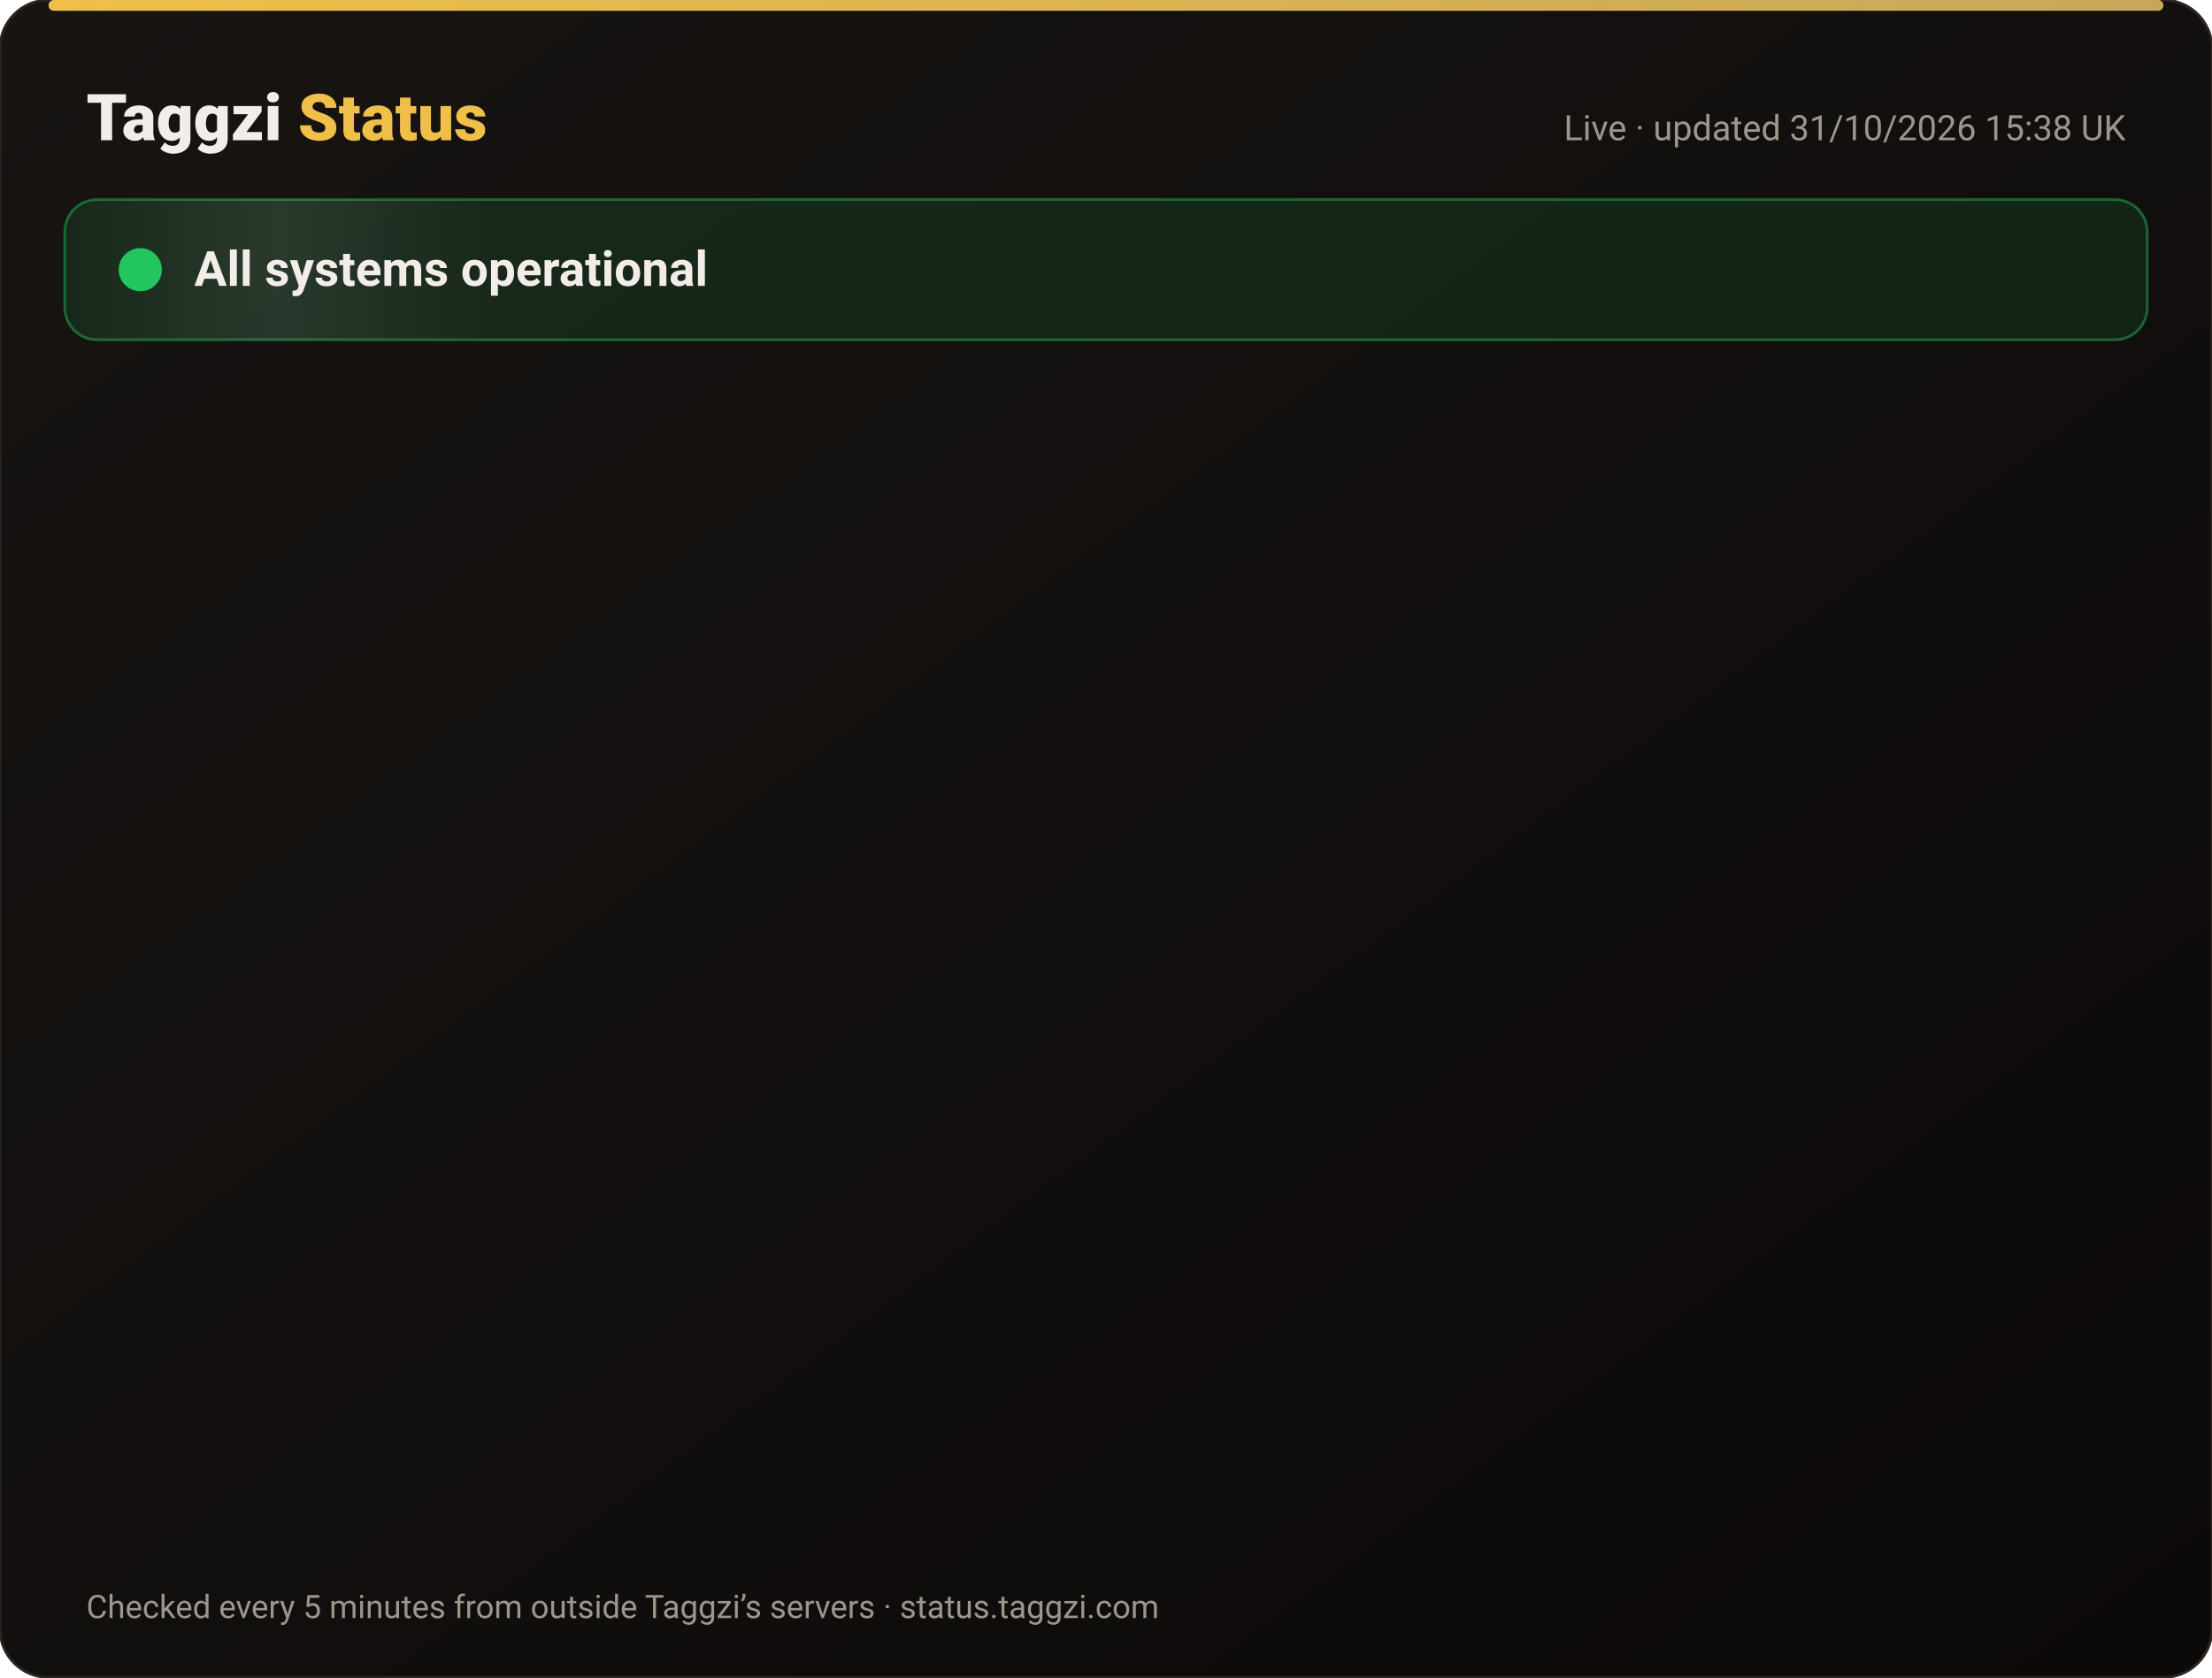
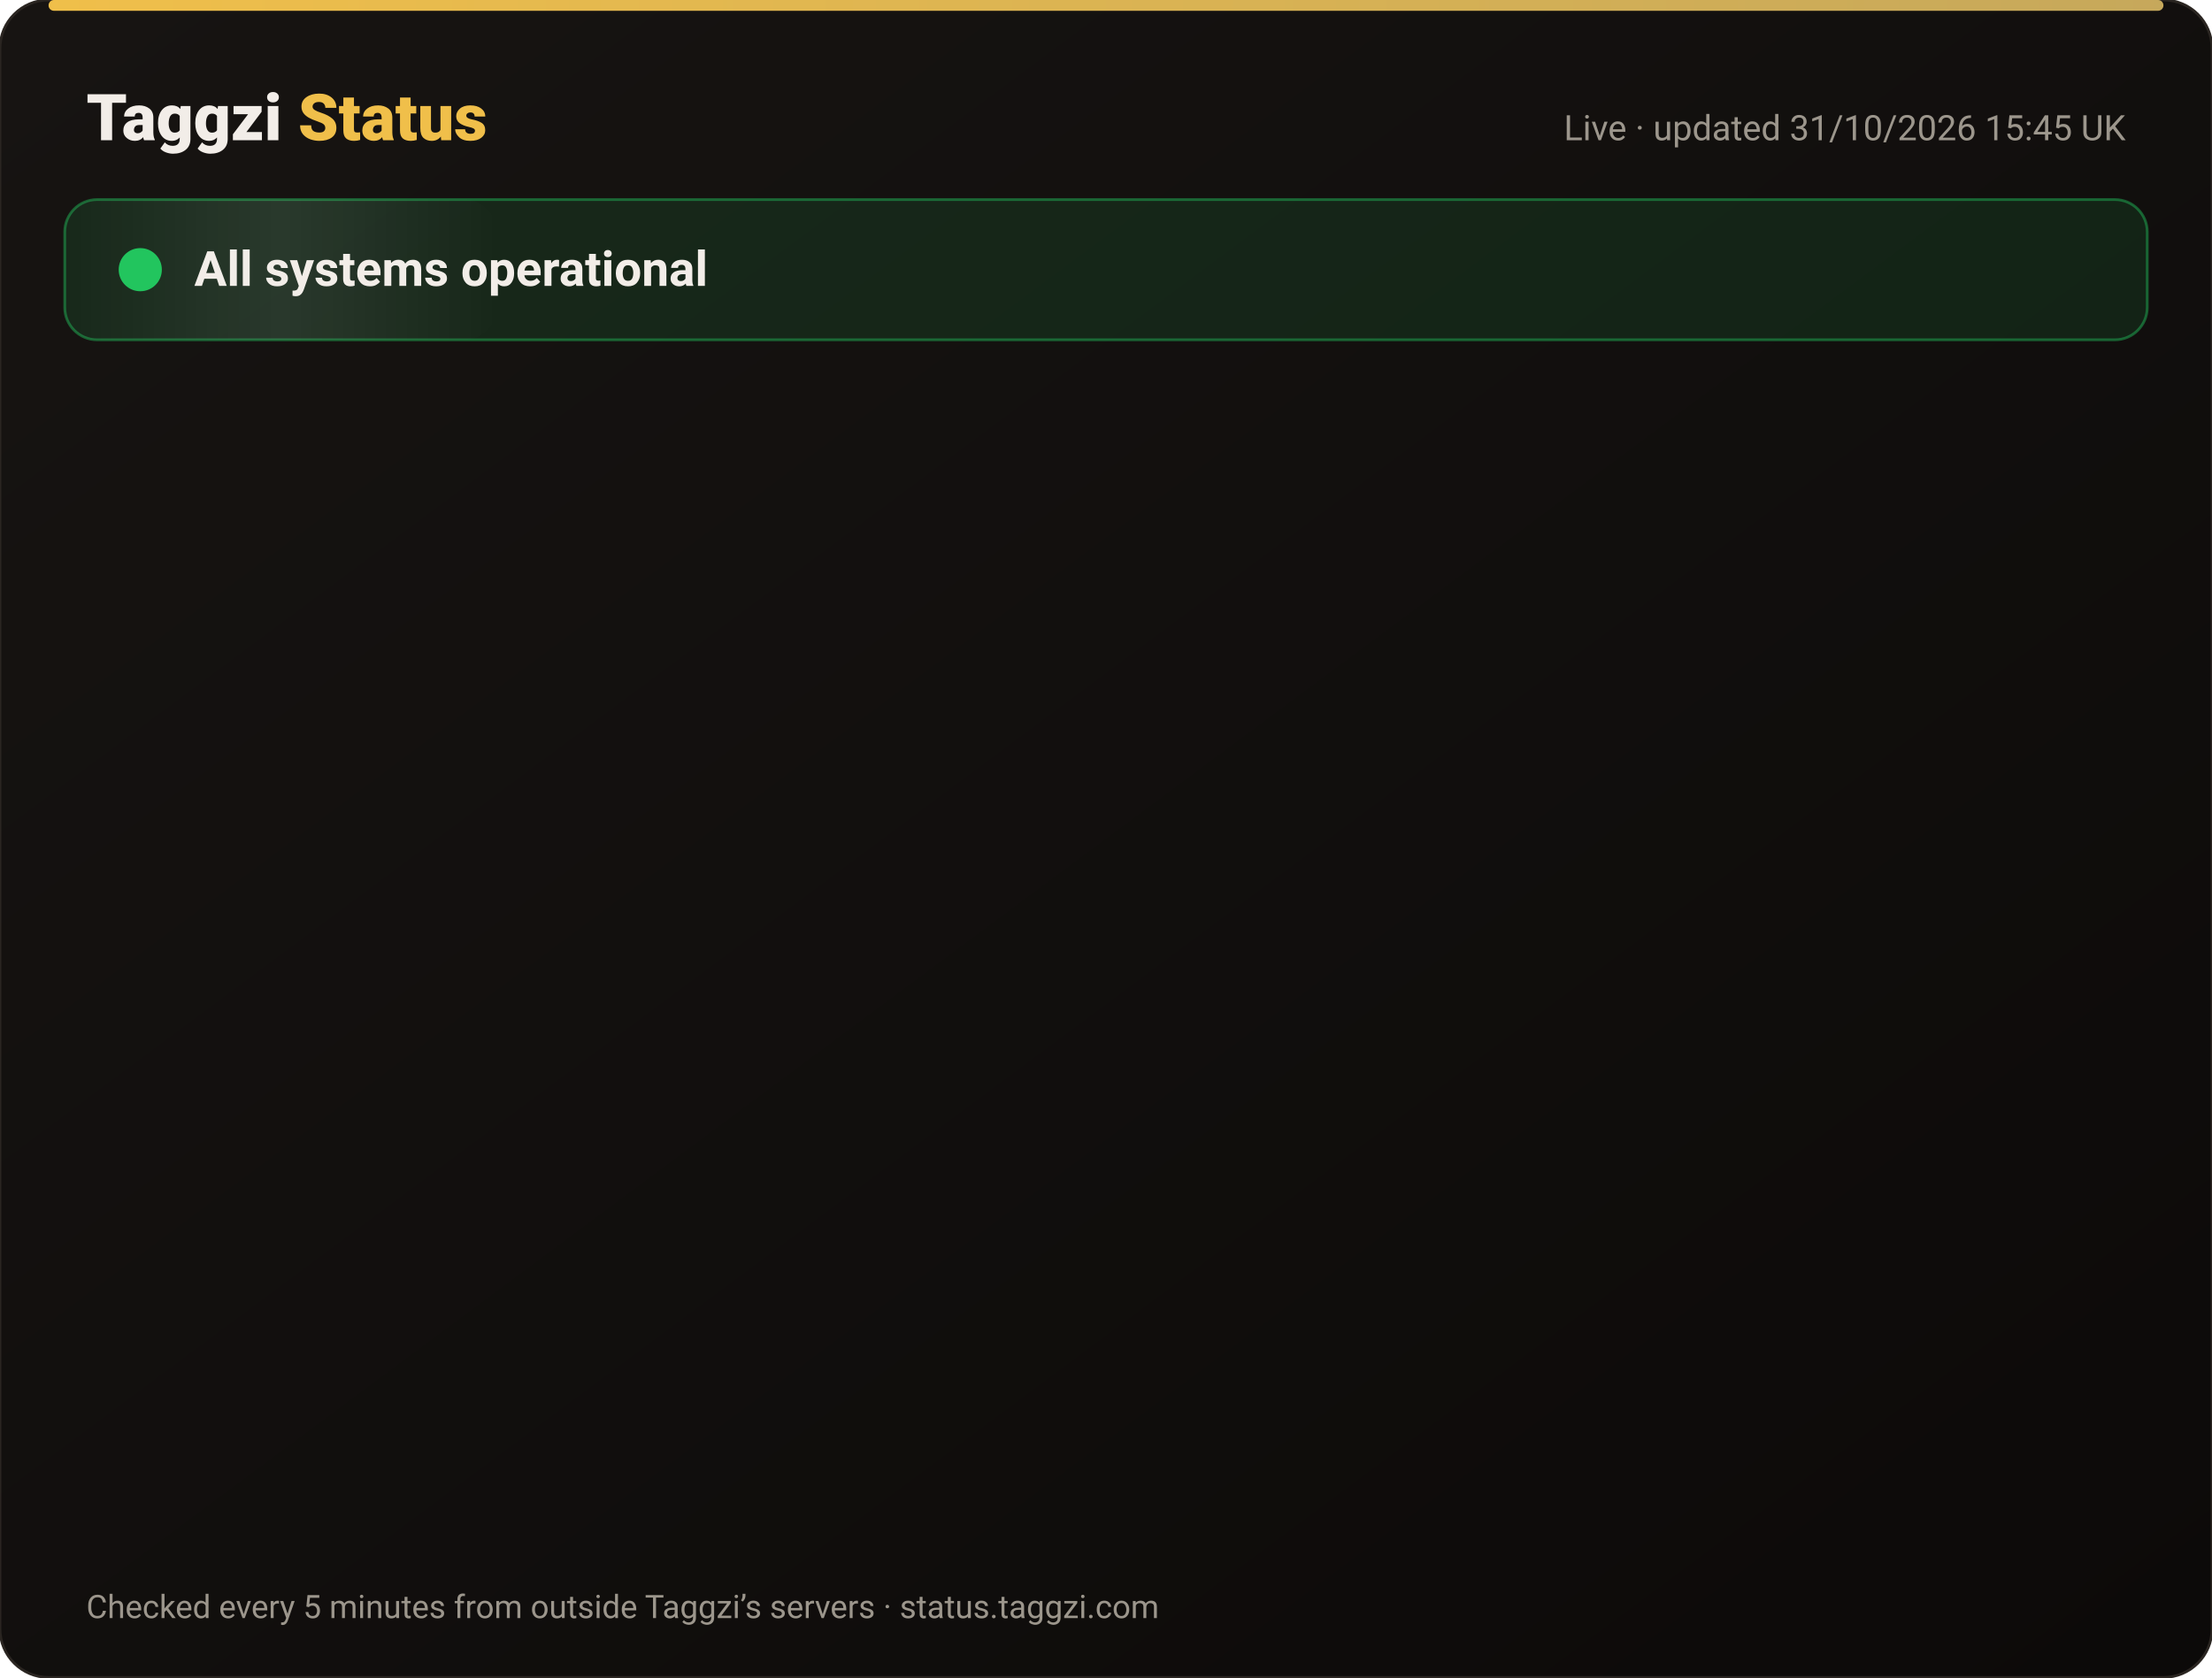
<svg xmlns="http://www.w3.org/2000/svg" width="820" height="622" viewBox="0 0 820 622" font-family="-apple-system,Segoe UI,Roboto,Helvetica,Arial,sans-serif">
  <defs>
    <linearGradient id="bg" x1="0" y1="0" x2="1" y2="1">
      <stop offset="0" stop-color="#171412" />
      <stop offset="1" stop-color="#0C0A09" />
    </linearGradient>
    <linearGradient id="gold" x1="0" x2="1">
      <stop offset="0" stop-color="#F0BF4A" />
      <stop offset="1" stop-color="#c6a85b" />
    </linearGradient>
    <linearGradient id="shine" x1="0" x2="1">
      <stop offset="0" stop-color="#fff" stop-opacity="0" />
      <stop offset=".5" stop-color="#fff" stop-opacity=".08" />
      <stop offset="1" stop-color="#fff" stop-opacity="0" />
    </linearGradient>
  </defs>
  <rect width="820" height="622" rx="18" fill="url(#bg)" stroke="#2a2521" />
  <rect x="18" y="0" width="784" height="4" rx="2" fill="url(#gold)" />
  <text x="32" y="52" font-size="24" font-weight="800" fill="#F2EDE8">Taggzi <tspan fill="#F0BF4A">Status</tspan>
  </text>
-   <text x="788" y="52" font-size="13" fill="#9C968C" text-anchor="end">Live · updated 31/10/2026 15:38 UK</text>
+   <text x="788" y="52" font-size="13" fill="#9C968C" text-anchor="end">Live · updated 31/10/2026 15:45 UK</text>
  <rect x="24" y="74" width="772" height="52" rx="12" fill="#22c55e" fill-opacity=".12" stroke="#22c55e" stroke-opacity=".45" />
  <rect x="24" y="74" width="160" height="52" rx="12" fill="url(#shine)">
    <animate attributeName="x" from="-160" to="820" dur="4s" repeatCount="indefinite" />
  </rect>
  <circle cx="52" cy="100" r="7" fill="#22c55e" />
  <circle cx="52" cy="100" r="7" fill="none" stroke="#22c55e" stroke-width="2">
    <animate attributeName="r" values="7;15;7" dur="2s" repeatCount="indefinite" />
    <animate attributeName="opacity" values=".9;0;.9" dur="2s" repeatCount="indefinite" />
  </circle>
  <text x="72" y="106" font-size="18" font-weight="700" fill="#F2EDE8">All systems operational</text>
  <g opacity="0">
    <animate attributeName="opacity" from="0" to="1" begin="0.00s" dur=".6s" fill="freeze" />
    <line x1="32" y1="188" x2="788" y2="188" stroke="#2a2521" />
    <circle cx="44" cy="166" r="6" fill="#22c55e">
      <animate attributeName="opacity" values="1;.45;1" dur="2.4s" begin="0.00s" repeatCount="indefinite" />
    </circle>
    <text x="62" y="171" font-size="15" font-weight="650" fill="#F2EDE8">Website</text>
    <text x="630" y="171" font-size="13" fill="#9C968C" text-anchor="end">99.96% uptime</text>
    <rect x="648" y="154" width="140" height="24" rx="12" fill="#22c55e" fill-opacity=".14" stroke="#22c55e" stroke-opacity=".5" />
    <text x="718" y="171" font-size="12" font-weight="700" fill="#22c55e" text-anchor="middle">Operational</text>
  </g>
  <g opacity="0">
    <animate attributeName="opacity" from="0" to="1" begin="0.15s" dur=".6s" fill="freeze" />
    <line x1="32" y1="234" x2="788" y2="234" stroke="#2a2521" />
    <circle cx="44" cy="212" r="6" fill="#22c55e">
      <animate attributeName="opacity" values="1;.45;1" dur="2.4s" begin="0.15s" repeatCount="indefinite" />
    </circle>
    <text x="62" y="217" font-size="15" font-weight="650" fill="#F2EDE8">Tag scans</text>
    <text x="630" y="217" font-size="13" fill="#9C968C" text-anchor="end">99.96% uptime</text>
    <rect x="648" y="200" width="140" height="24" rx="12" fill="#22c55e" fill-opacity=".14" stroke="#22c55e" stroke-opacity=".5" />
    <text x="718" y="217" font-size="12" font-weight="700" fill="#22c55e" text-anchor="middle">Operational</text>
  </g>
  <g opacity="0">
    <animate attributeName="opacity" from="0" to="1" begin="0.30s" dur=".6s" fill="freeze" />
    <line x1="32" y1="280" x2="788" y2="280" stroke="#2a2521" />
    <circle cx="44" cy="258" r="6" fill="#22c55e">
      <animate attributeName="opacity" values="1;.45;1" dur="2.4s" begin="0.30s" repeatCount="indefinite" />
    </circle>
    <text x="62" y="263" font-size="15" font-weight="650" fill="#F2EDE8">Manual tag lookup</text>
    <text x="630" y="263" font-size="13" fill="#9C968C" text-anchor="end">99.96% uptime</text>
    <rect x="648" y="246" width="140" height="24" rx="12" fill="#22c55e" fill-opacity=".14" stroke="#22c55e" stroke-opacity=".5" />
    <text x="718" y="263" font-size="12" font-weight="700" fill="#22c55e" text-anchor="middle">Operational</text>
  </g>
  <g opacity="0">
    <animate attributeName="opacity" from="0" to="1" begin="0.45s" dur=".6s" fill="freeze" />
    <line x1="32" y1="326" x2="788" y2="326" stroke="#2a2521" />
    <circle cx="44" cy="304" r="6" fill="#22c55e">
      <animate attributeName="opacity" values="1;.45;1" dur="2.4s" begin="0.45s" repeatCount="indefinite" />
    </circle>
    <text x="62" y="309" font-size="15" font-weight="650" fill="#F2EDE8">App &amp; login</text>
    <text x="630" y="309" font-size="13" fill="#9C968C" text-anchor="end">99.96% uptime</text>
    <rect x="648" y="292" width="140" height="24" rx="12" fill="#22c55e" fill-opacity=".14" stroke="#22c55e" stroke-opacity=".5" />
    <text x="718" y="309" font-size="12" font-weight="700" fill="#22c55e" text-anchor="middle">Operational</text>
  </g>
  <g opacity="0">
    <animate attributeName="opacity" from="0" to="1" begin="0.60s" dur=".6s" fill="freeze" />
    <line x1="32" y1="372" x2="788" y2="372" stroke="#2a2521" />
    <circle cx="44" cy="350" r="6" fill="#22c55e">
      <animate attributeName="opacity" values="1;.45;1" dur="2.4s" begin="0.60s" repeatCount="indefinite" />
    </circle>
    <text x="62" y="355" font-size="15" font-weight="650" fill="#F2EDE8">Community alerts</text>
    <text x="630" y="355" font-size="13" fill="#9C968C" text-anchor="end">99.96% uptime</text>
    <rect x="648" y="338" width="140" height="24" rx="12" fill="#22c55e" fill-opacity=".14" stroke="#22c55e" stroke-opacity=".5" />
    <text x="718" y="355" font-size="12" font-weight="700" fill="#22c55e" text-anchor="middle">Operational</text>
  </g>
  <g opacity="0">
    <animate attributeName="opacity" from="0" to="1" begin="0.75s" dur=".6s" fill="freeze" />
    <line x1="32" y1="418" x2="788" y2="418" stroke="#2a2521" />
    <circle cx="44" cy="396" r="6" fill="#22c55e">
      <animate attributeName="opacity" values="1;.45;1" dur="2.4s" begin="0.75s" repeatCount="indefinite" />
    </circle>
    <text x="62" y="401" font-size="15" font-weight="650" fill="#F2EDE8">Private calling</text>
    <text x="630" y="401" font-size="13" fill="#9C968C" text-anchor="end">99.96% uptime</text>
    <rect x="648" y="384" width="140" height="24" rx="12" fill="#22c55e" fill-opacity=".14" stroke="#22c55e" stroke-opacity=".5" />
    <text x="718" y="401" font-size="12" font-weight="700" fill="#22c55e" text-anchor="middle">Operational</text>
  </g>
  <g opacity="0">
    <animate attributeName="opacity" from="0" to="1" begin="0.90s" dur=".6s" fill="freeze" />
    <line x1="32" y1="464" x2="788" y2="464" stroke="#2a2521" />
    <circle cx="44" cy="442" r="6" fill="#22c55e">
      <animate attributeName="opacity" values="1;.45;1" dur="2.4s" begin="0.90s" repeatCount="indefinite" />
    </circle>
    <text x="62" y="447" font-size="15" font-weight="650" fill="#F2EDE8">Payments</text>
    <text x="630" y="447" font-size="13" fill="#9C968C" text-anchor="end">99.95% uptime</text>
    <rect x="648" y="430" width="140" height="24" rx="12" fill="#22c55e" fill-opacity=".14" stroke="#22c55e" stroke-opacity=".5" />
    <text x="718" y="447" font-size="12" font-weight="700" fill="#22c55e" text-anchor="middle">Operational</text>
  </g>
  <g opacity="0">
    <animate attributeName="opacity" from="0" to="1" begin="1.05s" dur=".6s" fill="freeze" />
    <line x1="32" y1="510" x2="788" y2="510" stroke="#2a2521" />
    <circle cx="44" cy="488" r="6" fill="#22c55e">
      <animate attributeName="opacity" values="1;.45;1" dur="2.4s" begin="1.05s" repeatCount="indefinite" />
    </circle>
    <text x="62" y="493" font-size="15" font-weight="650" fill="#F2EDE8">Email &amp; support</text>
    <text x="630" y="493" font-size="13" fill="#9C968C" text-anchor="end">99.96% uptime</text>
    <rect x="648" y="476" width="140" height="24" rx="12" fill="#22c55e" fill-opacity=".14" stroke="#22c55e" stroke-opacity=".5" />
    <text x="718" y="493" font-size="12" font-weight="700" fill="#22c55e" text-anchor="middle">Operational</text>
  </g>
  <g opacity="0">
    <animate attributeName="opacity" from="0" to="1" begin="1.20s" dur=".6s" fill="freeze" />
    <line x1="32" y1="556" x2="788" y2="556" stroke="#2a2521" />
    <circle cx="44" cy="534" r="6" fill="#22c55e">
      <animate attributeName="opacity" values="1;.45;1" dur="2.4s" begin="1.20s" repeatCount="indefinite" />
    </circle>
    <text x="62" y="539" font-size="15" font-weight="650" fill="#F2EDE8">Secure connection (SSL)</text>
    <text x="630" y="539" font-size="13" fill="#9C968C" text-anchor="end">100.00% uptime</text>
    <rect x="648" y="522" width="140" height="24" rx="12" fill="#22c55e" fill-opacity=".14" stroke="#22c55e" stroke-opacity=".5" />
    <text x="718" y="539" font-size="12" font-weight="700" fill="#22c55e" text-anchor="middle">Operational</text>
  </g>
  <text x="32" y="600" font-size="12" fill="#9C968C">Checked every 5 minutes from outside Taggzi’s servers · status.taggzi.com</text>
</svg>
